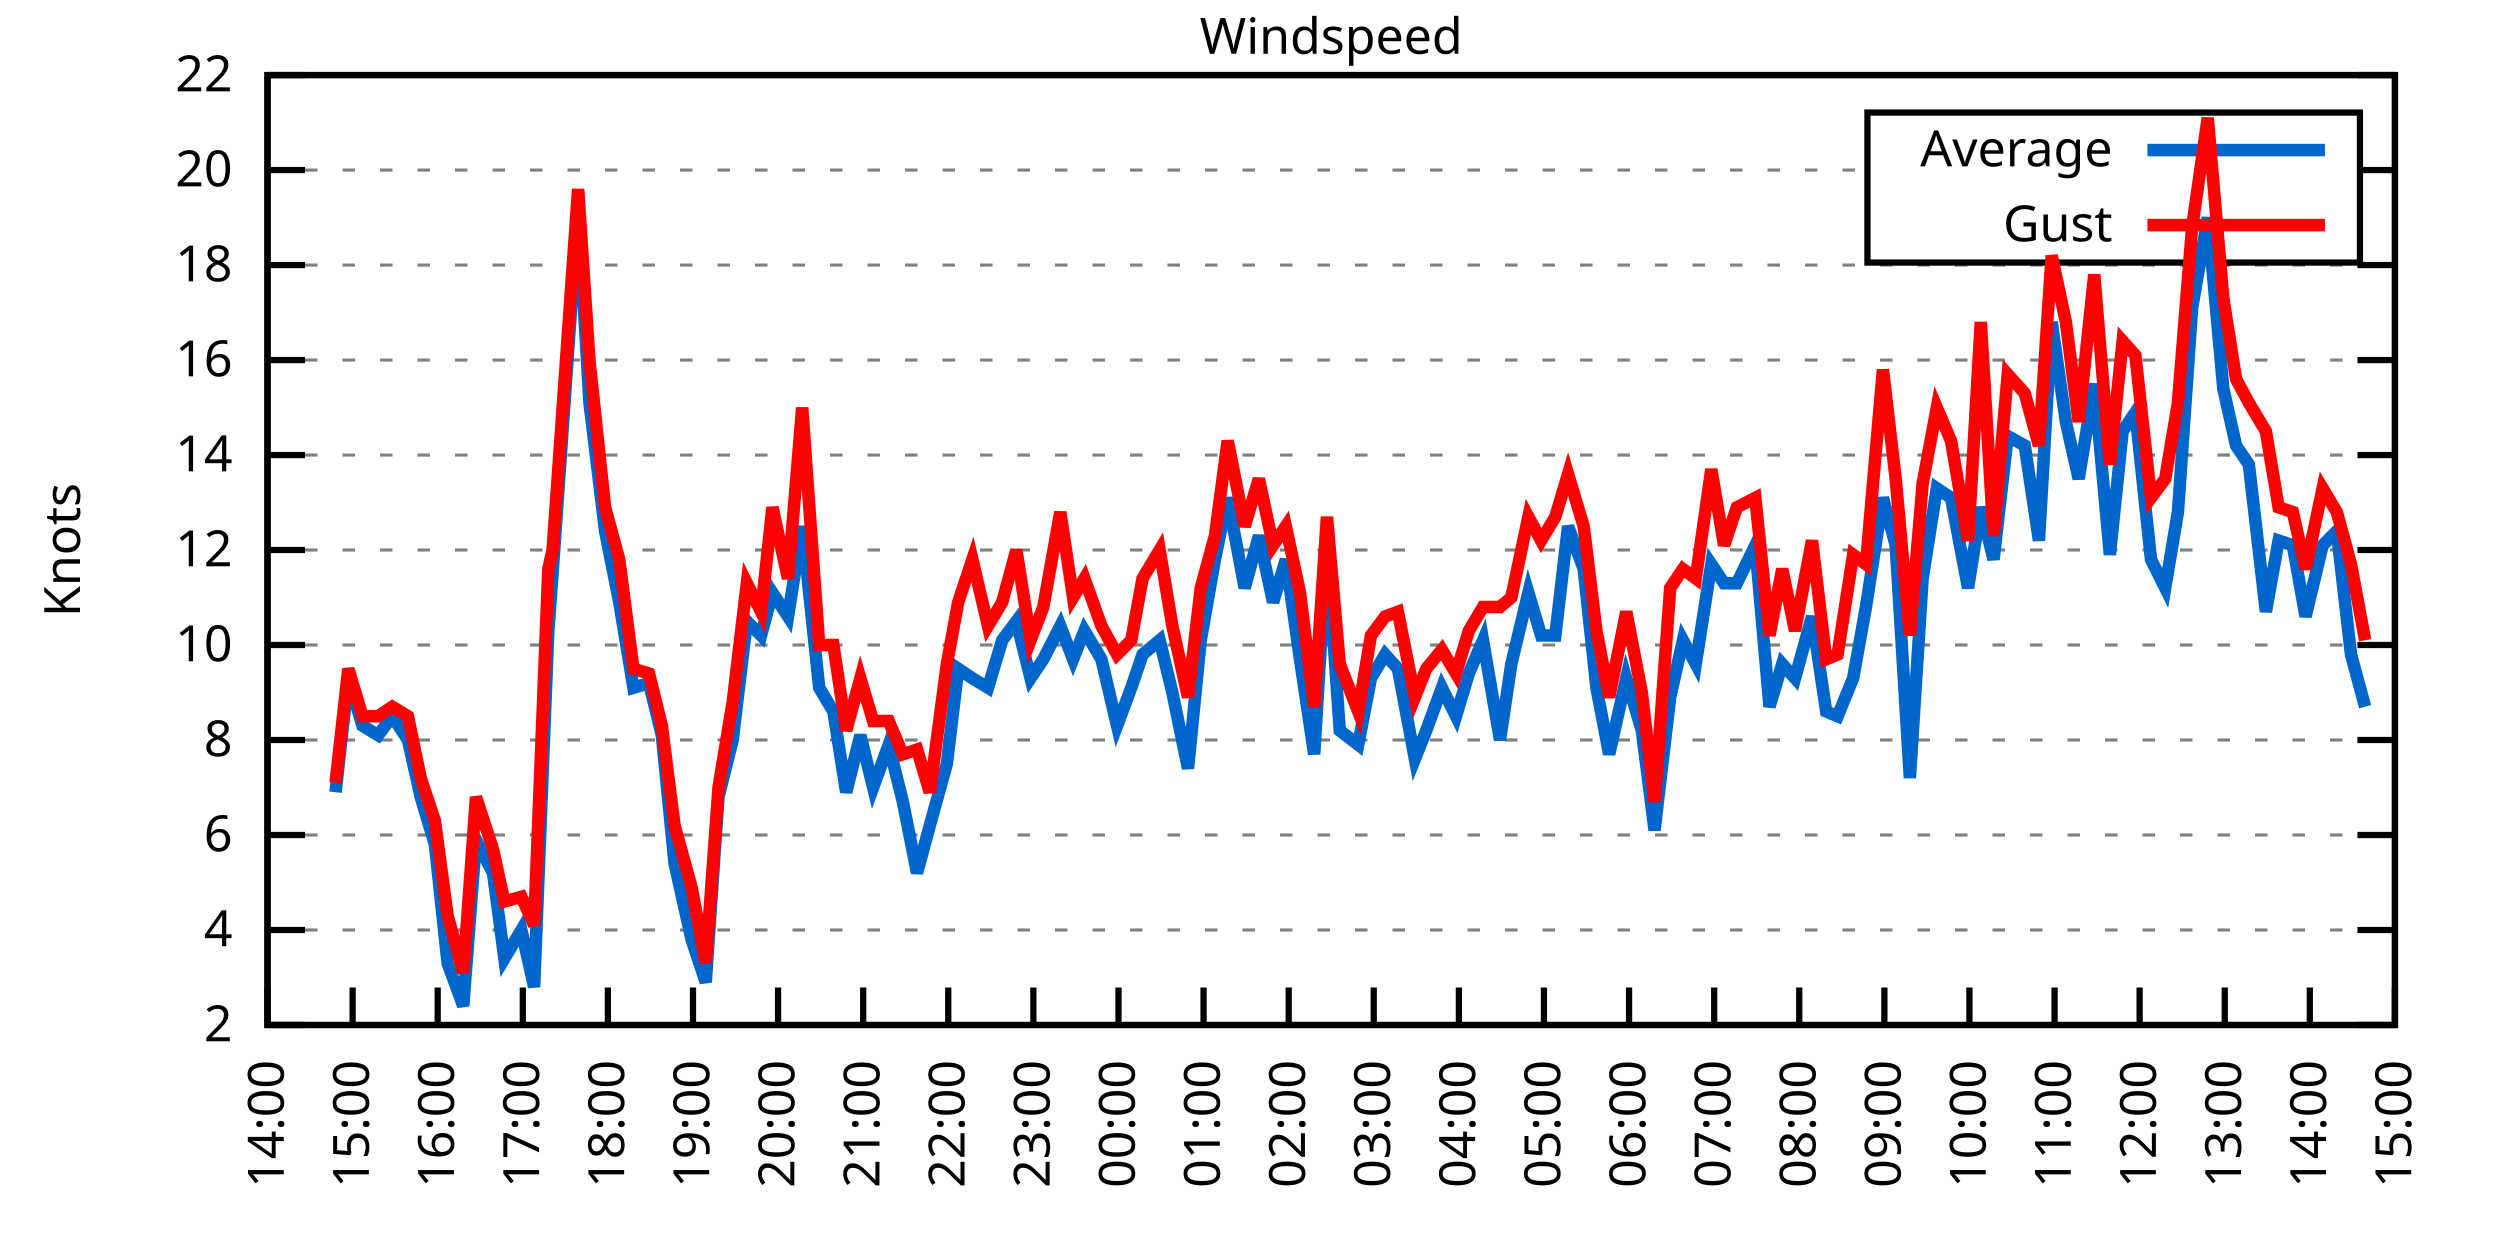
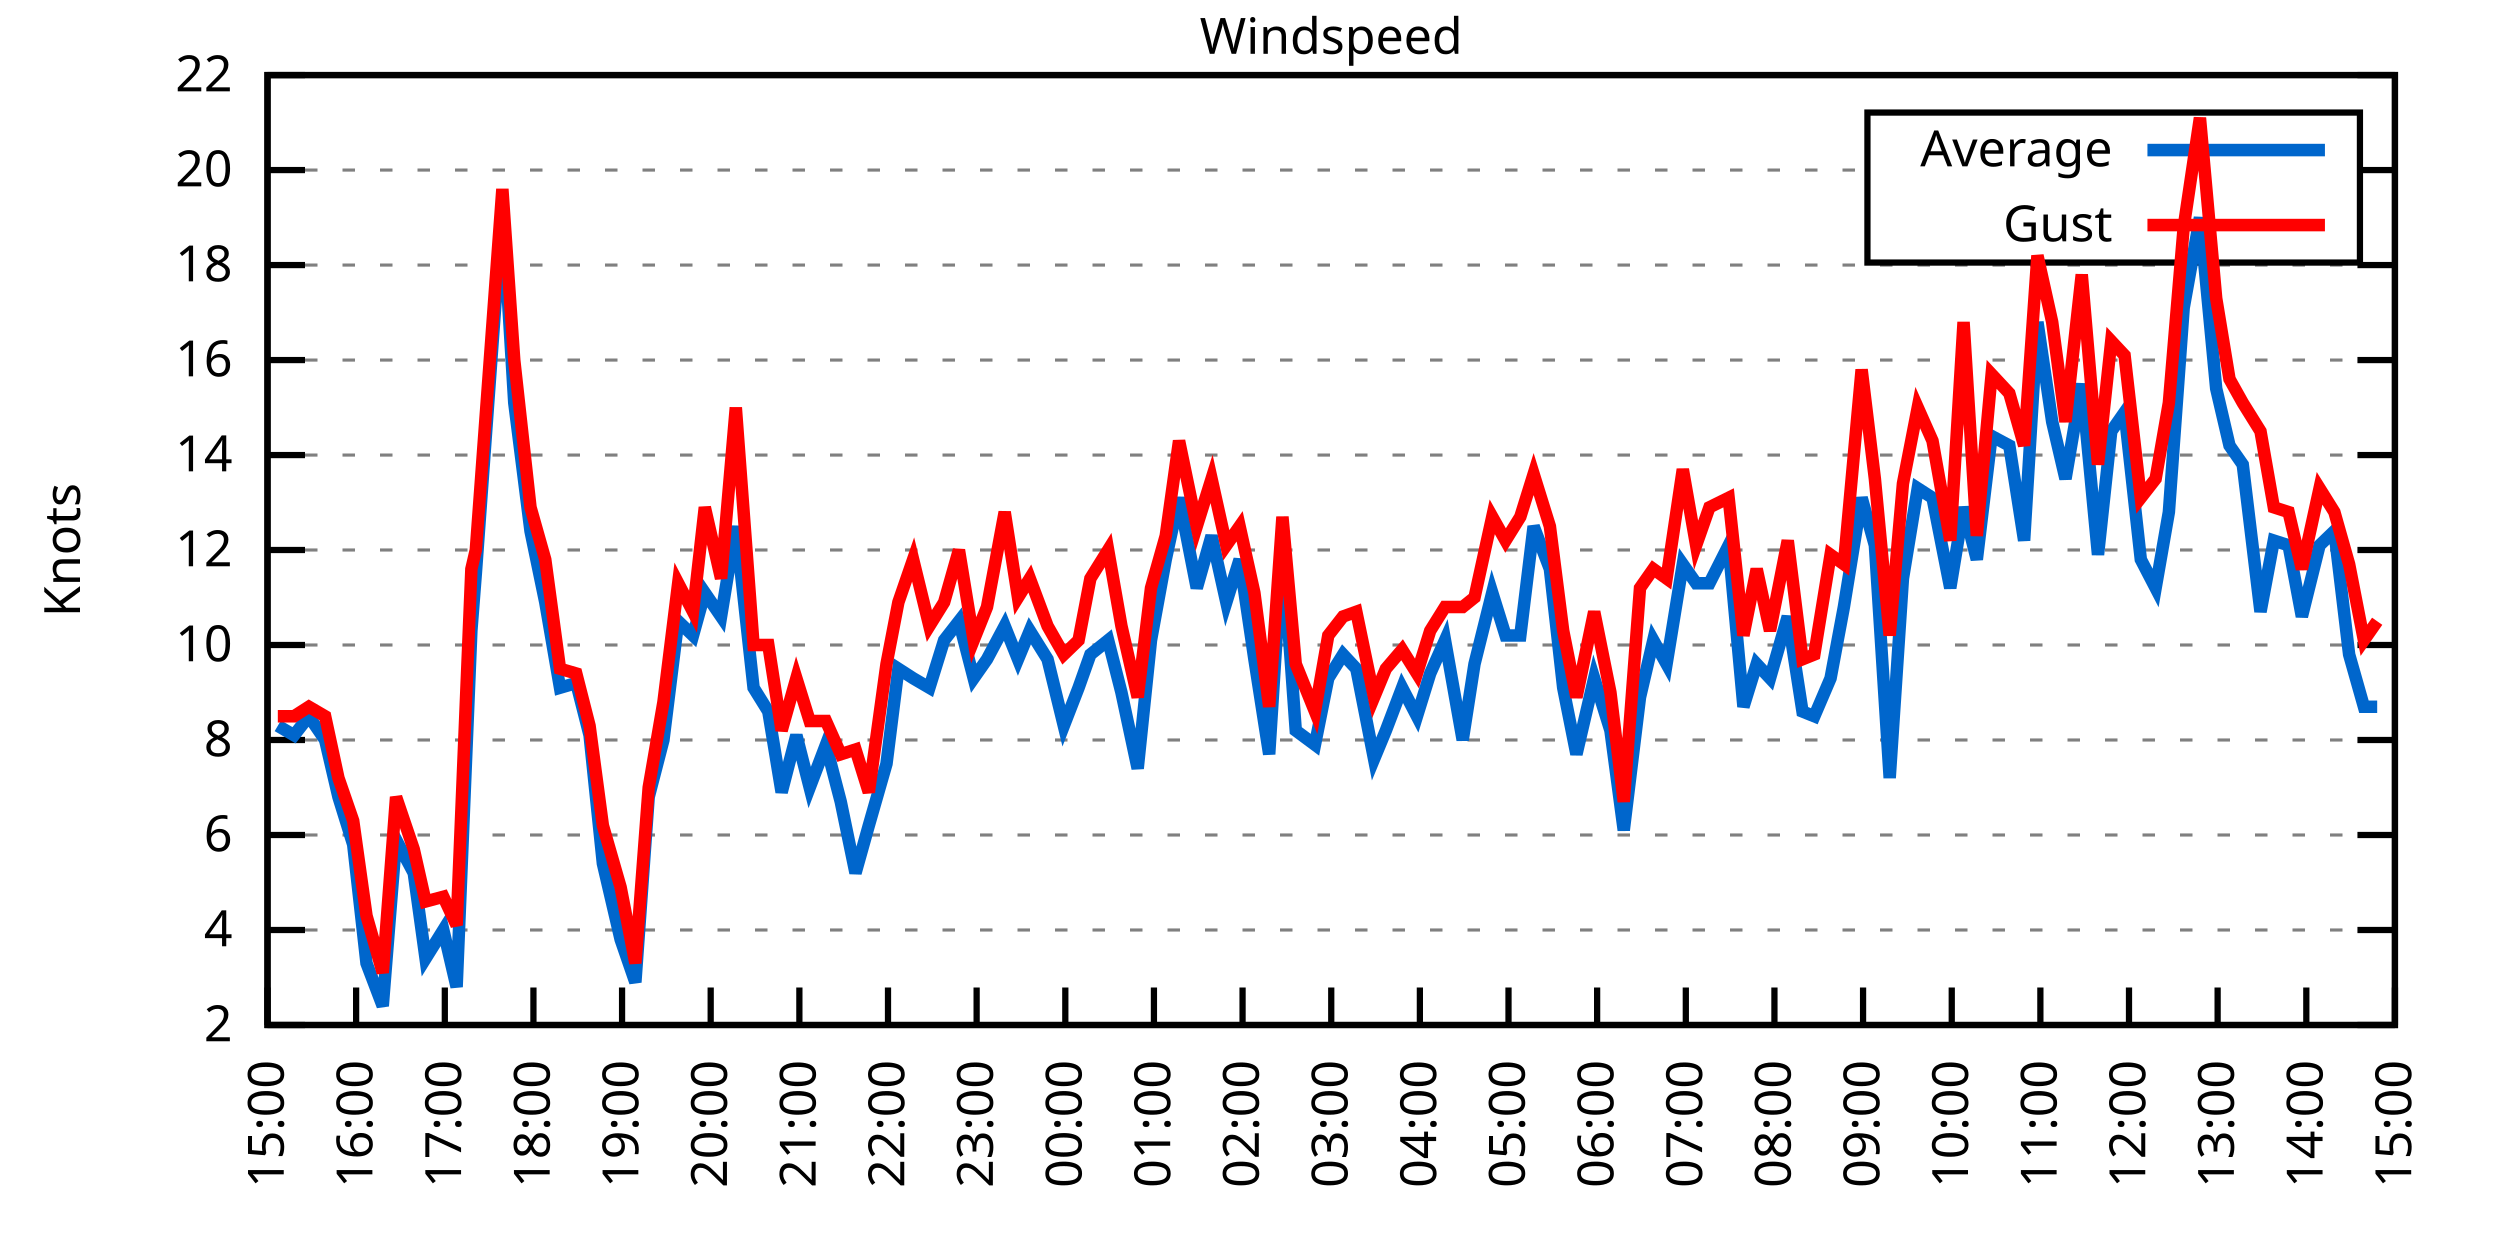
<svg xmlns="http://www.w3.org/2000/svg" xmlns:xlink="http://www.w3.org/1999/xlink" width="400" height="200" viewBox="0 0 400 200">
  <g id="gnuplot_canvas">
    <rect x="0" y="0" width="400" height="200" fill="none" />
    <defs>
      <circle id="gpDot" r="0.5" stroke-width="0.5" stroke="currentColor" />
      <path id="gpPt0" stroke-width="0.333" stroke="currentColor" d="M-1,0 h2 M0,-1 v2" />
      <path id="gpPt1" stroke-width="0.333" stroke="currentColor" d="M-1,-1 L1,1 M1,-1 L-1,1" />
      <path id="gpPt2" stroke-width="0.333" stroke="currentColor" d="M-1,0 L1,0 M0,-1 L0,1 M-1,-1 L1,1 M-1,1 L1,-1" />
      <rect id="gpPt3" stroke-width="0.333" stroke="currentColor" x="-1" y="-1" width="2" height="2" />
      <rect id="gpPt4" stroke-width="0.333" stroke="currentColor" fill="currentColor" x="-1" y="-1" width="2" height="2" />
      <circle id="gpPt5" stroke-width="0.333" stroke="currentColor" cx="0" cy="0" r="1" />
      <use xlink:href="#gpPt5" id="gpPt6" fill="currentColor" stroke="none" />
      <path id="gpPt7" stroke-width="0.333" stroke="currentColor" d="M0,-1.33 L-1.33,0.67 L1.33,0.67 z" />
      <use xlink:href="#gpPt7" id="gpPt8" fill="currentColor" stroke="none" />
      <use xlink:href="#gpPt7" id="gpPt9" stroke="currentColor" transform="rotate(180)" />
      <use xlink:href="#gpPt9" id="gpPt10" fill="currentColor" stroke="none" />
      <use xlink:href="#gpPt3" id="gpPt11" stroke="currentColor" transform="rotate(45)" />
      <use xlink:href="#gpPt11" id="gpPt12" fill="currentColor" stroke="none" />
      <path id="gpPt13" stroke-width="0.333" stroke="currentColor" d="M0,1.330 L1.265,0.411 L0.782,-1.067 L-0.782,-1.076 L-1.265,0.411 z" />
      <use xlink:href="#gpPt13" id="gpPt14" fill="currentColor" stroke="none" />
      <filter id="textbox" filterUnits="objectBoundingBox" x="0" y="0" height="1" width="1">
        <feFlood flood-color="white" flood-opacity="1" result="bgnd" />
        <feComposite in="SourceGraphic" in2="bgnd" operator="atop" />
      </filter>
      <filter id="greybox" filterUnits="objectBoundingBox" x="0" y="0" height="1" width="1">
        <feFlood flood-color="lightgrey" flood-opacity="1" result="grey" />
        <feComposite in="SourceGraphic" in2="grey" operator="atop" />
      </filter>
    </defs>
    <g fill="none" color="white" stroke="currentColor" stroke-width="1.00" stroke-linecap="butt" stroke-linejoin="miter">
</g>
    <g fill="none" color="black" stroke="currentColor" stroke-width="1.00" stroke-linecap="butt" stroke-linejoin="miter">
      <g stroke="none" shape-rendering="crispEdges">
        <polygon fill="rgb(255, 255, 255)" points="42.80,164.00 383.18,164.00 383.18,12.02 42.80,12.02 " />
      </g>
    </g>
    <g fill="none" color="black" stroke="currentColor" stroke-width="1.00" stroke-linecap="butt" stroke-linejoin="miter">
</g>
    <g fill="none" color="black" stroke="black" stroke-width="0.50" stroke-linecap="butt" stroke-linejoin="miter">
</g>
    <g fill="none" color="gray" stroke="currentColor" stroke-width="0.50" stroke-linecap="butt" stroke-linejoin="miter">
      <path stroke="gray" stroke-dasharray="2,4" class="gridline" d="M42.80,164.00 L383.19,164.00  " />
    </g>
    <g fill="none" color="gray" stroke="gray" stroke-width="1.00" stroke-linecap="butt" stroke-linejoin="miter">
</g>
    <g fill="none" color="black" stroke="currentColor" stroke-width="1.00" stroke-linecap="butt" stroke-linejoin="miter">
      <path stroke="black" d="M42.80,164.00 L48.80,164.00 M383.19,164.00 L377.19,164.00  " />
      <g transform="translate(37.20,166.60)" stroke="none" fill="black" font-family="Sans" font-size="8.00" text-anchor="end">
        <text>
          <tspan font-family="Sans"> 2</tspan>
        </text>
      </g>
    </g>
    <g fill="none" color="black" stroke="currentColor" stroke-width="1.00" stroke-linecap="butt" stroke-linejoin="miter">
</g>
    <g fill="none" color="black" stroke="black" stroke-width="0.50" stroke-linecap="butt" stroke-linejoin="miter">
</g>
    <g fill="none" color="gray" stroke="currentColor" stroke-width="0.50" stroke-linecap="butt" stroke-linejoin="miter">
      <path stroke="gray" stroke-dasharray="2,4" class="gridline" d="M42.80,148.80 L383.19,148.80  " />
    </g>
    <g fill="none" color="gray" stroke="gray" stroke-width="1.00" stroke-linecap="butt" stroke-linejoin="miter">
</g>
    <g fill="none" color="black" stroke="currentColor" stroke-width="1.00" stroke-linecap="butt" stroke-linejoin="miter">
      <path stroke="black" d="M42.80,148.80 L48.80,148.80 M383.19,148.80 L377.19,148.80  " />
      <g transform="translate(37.20,151.40)" stroke="none" fill="black" font-family="Sans" font-size="8.00" text-anchor="end">
        <text>
          <tspan font-family="Sans"> 4</tspan>
        </text>
      </g>
    </g>
    <g fill="none" color="black" stroke="currentColor" stroke-width="1.00" stroke-linecap="butt" stroke-linejoin="miter">
</g>
    <g fill="none" color="black" stroke="black" stroke-width="0.50" stroke-linecap="butt" stroke-linejoin="miter">
</g>
    <g fill="none" color="gray" stroke="currentColor" stroke-width="0.50" stroke-linecap="butt" stroke-linejoin="miter">
      <path stroke="gray" stroke-dasharray="2,4" class="gridline" d="M42.80,133.60 L383.19,133.60  " />
    </g>
    <g fill="none" color="gray" stroke="gray" stroke-width="1.00" stroke-linecap="butt" stroke-linejoin="miter">
</g>
    <g fill="none" color="black" stroke="currentColor" stroke-width="1.00" stroke-linecap="butt" stroke-linejoin="miter">
      <path stroke="black" d="M42.80,133.60 L48.80,133.60 M383.19,133.60 L377.19,133.60  " />
      <g transform="translate(37.20,136.20)" stroke="none" fill="black" font-family="Sans" font-size="8.00" text-anchor="end">
        <text>
          <tspan font-family="Sans"> 6</tspan>
        </text>
      </g>
    </g>
    <g fill="none" color="black" stroke="currentColor" stroke-width="1.00" stroke-linecap="butt" stroke-linejoin="miter">
</g>
    <g fill="none" color="black" stroke="black" stroke-width="0.50" stroke-linecap="butt" stroke-linejoin="miter">
</g>
    <g fill="none" color="gray" stroke="currentColor" stroke-width="0.50" stroke-linecap="butt" stroke-linejoin="miter">
      <path stroke="gray" stroke-dasharray="2,4" class="gridline" d="M42.80,118.40 L383.19,118.40  " />
    </g>
    <g fill="none" color="gray" stroke="gray" stroke-width="1.00" stroke-linecap="butt" stroke-linejoin="miter">
</g>
    <g fill="none" color="black" stroke="currentColor" stroke-width="1.00" stroke-linecap="butt" stroke-linejoin="miter">
      <path stroke="black" d="M42.80,118.40 L48.80,118.40 M383.19,118.40 L377.19,118.40  " />
      <g transform="translate(37.20,121.00)" stroke="none" fill="black" font-family="Sans" font-size="8.00" text-anchor="end">
        <text>
          <tspan font-family="Sans"> 8</tspan>
        </text>
      </g>
    </g>
    <g fill="none" color="black" stroke="currentColor" stroke-width="1.00" stroke-linecap="butt" stroke-linejoin="miter">
</g>
    <g fill="none" color="black" stroke="black" stroke-width="0.50" stroke-linecap="butt" stroke-linejoin="miter">
</g>
    <g fill="none" color="gray" stroke="currentColor" stroke-width="0.50" stroke-linecap="butt" stroke-linejoin="miter">
      <path stroke="gray" stroke-dasharray="2,4" class="gridline" d="M42.80,103.20 L383.19,103.20  " />
    </g>
    <g fill="none" color="gray" stroke="gray" stroke-width="1.00" stroke-linecap="butt" stroke-linejoin="miter">
</g>
    <g fill="none" color="black" stroke="currentColor" stroke-width="1.00" stroke-linecap="butt" stroke-linejoin="miter">
      <path stroke="black" d="M42.80,103.20 L48.80,103.20 M383.19,103.20 L377.19,103.20  " />
      <g transform="translate(37.20,105.80)" stroke="none" fill="black" font-family="Sans" font-size="8.00" text-anchor="end">
        <text>
          <tspan font-family="Sans"> 10</tspan>
        </text>
      </g>
    </g>
    <g fill="none" color="black" stroke="currentColor" stroke-width="1.00" stroke-linecap="butt" stroke-linejoin="miter">
</g>
    <g fill="none" color="black" stroke="black" stroke-width="0.50" stroke-linecap="butt" stroke-linejoin="miter">
</g>
    <g fill="none" color="gray" stroke="currentColor" stroke-width="0.50" stroke-linecap="butt" stroke-linejoin="miter">
      <path stroke="gray" stroke-dasharray="2,4" class="gridline" d="M42.80,88.00 L383.19,88.00  " />
    </g>
    <g fill="none" color="gray" stroke="gray" stroke-width="1.00" stroke-linecap="butt" stroke-linejoin="miter">
</g>
    <g fill="none" color="black" stroke="currentColor" stroke-width="1.00" stroke-linecap="butt" stroke-linejoin="miter">
      <path stroke="black" d="M42.80,88.00 L48.80,88.00 M383.19,88.00 L377.19,88.00  " />
      <g transform="translate(37.20,90.60)" stroke="none" fill="black" font-family="Sans" font-size="8.00" text-anchor="end">
        <text>
          <tspan font-family="Sans"> 12</tspan>
        </text>
      </g>
    </g>
    <g fill="none" color="black" stroke="currentColor" stroke-width="1.00" stroke-linecap="butt" stroke-linejoin="miter">
</g>
    <g fill="none" color="black" stroke="black" stroke-width="0.50" stroke-linecap="butt" stroke-linejoin="miter">
</g>
    <g fill="none" color="gray" stroke="currentColor" stroke-width="0.50" stroke-linecap="butt" stroke-linejoin="miter">
      <path stroke="gray" stroke-dasharray="2,4" class="gridline" d="M42.80,72.81 L383.19,72.81  " />
    </g>
    <g fill="none" color="gray" stroke="gray" stroke-width="1.00" stroke-linecap="butt" stroke-linejoin="miter">
</g>
    <g fill="none" color="black" stroke="currentColor" stroke-width="1.00" stroke-linecap="butt" stroke-linejoin="miter">
      <path stroke="black" d="M42.80,72.81 L48.80,72.81 M383.19,72.81 L377.19,72.81  " />
      <g transform="translate(37.20,75.41)" stroke="none" fill="black" font-family="Sans" font-size="8.00" text-anchor="end">
        <text>
          <tspan font-family="Sans"> 14</tspan>
        </text>
      </g>
    </g>
    <g fill="none" color="black" stroke="currentColor" stroke-width="1.00" stroke-linecap="butt" stroke-linejoin="miter">
</g>
    <g fill="none" color="black" stroke="black" stroke-width="0.50" stroke-linecap="butt" stroke-linejoin="miter">
</g>
    <g fill="none" color="gray" stroke="currentColor" stroke-width="0.50" stroke-linecap="butt" stroke-linejoin="miter">
      <path stroke="gray" stroke-dasharray="2,4" class="gridline" d="M42.80,57.61 L383.19,57.61  " />
    </g>
    <g fill="none" color="gray" stroke="gray" stroke-width="1.00" stroke-linecap="butt" stroke-linejoin="miter">
</g>
    <g fill="none" color="black" stroke="currentColor" stroke-width="1.00" stroke-linecap="butt" stroke-linejoin="miter">
      <path stroke="black" d="M42.80,57.61 L48.80,57.61 M383.19,57.61 L377.19,57.61  " />
      <g transform="translate(37.20,60.21)" stroke="none" fill="black" font-family="Sans" font-size="8.00" text-anchor="end">
        <text>
          <tspan font-family="Sans"> 16</tspan>
        </text>
      </g>
    </g>
    <g fill="none" color="black" stroke="currentColor" stroke-width="1.00" stroke-linecap="butt" stroke-linejoin="miter">
</g>
    <g fill="none" color="black" stroke="black" stroke-width="0.50" stroke-linecap="butt" stroke-linejoin="miter">
</g>
    <g fill="none" color="gray" stroke="currentColor" stroke-width="0.50" stroke-linecap="butt" stroke-linejoin="miter">
      <path stroke="gray" stroke-dasharray="2,4" class="gridline" d="M42.80,42.41 L383.19,42.41  " />
    </g>
    <g fill="none" color="gray" stroke="gray" stroke-width="1.00" stroke-linecap="butt" stroke-linejoin="miter">
</g>
    <g fill="none" color="black" stroke="currentColor" stroke-width="1.00" stroke-linecap="butt" stroke-linejoin="miter">
      <path stroke="black" d="M42.80,42.41 L48.80,42.41 M383.19,42.41 L377.19,42.41  " />
      <g transform="translate(37.20,45.01)" stroke="none" fill="black" font-family="Sans" font-size="8.00" text-anchor="end">
        <text>
          <tspan font-family="Sans"> 18</tspan>
        </text>
      </g>
    </g>
    <g fill="none" color="black" stroke="currentColor" stroke-width="1.00" stroke-linecap="butt" stroke-linejoin="miter">
</g>
    <g fill="none" color="black" stroke="black" stroke-width="0.50" stroke-linecap="butt" stroke-linejoin="miter">
</g>
    <g fill="none" color="gray" stroke="currentColor" stroke-width="0.50" stroke-linecap="butt" stroke-linejoin="miter">
      <path stroke="gray" stroke-dasharray="2,4" class="gridline" d="M42.80,27.21 L298.79,27.21 M377.59,27.21 L383.19,27.21  " />
    </g>
    <g fill="none" color="gray" stroke="gray" stroke-width="1.00" stroke-linecap="butt" stroke-linejoin="miter">
</g>
    <g fill="none" color="black" stroke="currentColor" stroke-width="1.00" stroke-linecap="butt" stroke-linejoin="miter">
      <path stroke="black" d="M42.80,27.21 L48.80,27.21 M383.19,27.21 L377.19,27.21  " />
      <g transform="translate(37.20,29.81)" stroke="none" fill="black" font-family="Sans" font-size="8.00" text-anchor="end">
        <text>
          <tspan font-family="Sans"> 20</tspan>
        </text>
      </g>
    </g>
    <g fill="none" color="black" stroke="currentColor" stroke-width="1.00" stroke-linecap="butt" stroke-linejoin="miter">
</g>
    <g fill="none" color="black" stroke="black" stroke-width="0.50" stroke-linecap="butt" stroke-linejoin="miter">
</g>
    <g fill="none" color="gray" stroke="currentColor" stroke-width="0.50" stroke-linecap="butt" stroke-linejoin="miter">
      <path stroke="gray" stroke-dasharray="2,4" class="gridline" d="M42.80,12.01 L383.19,12.01  " />
    </g>
    <g fill="none" color="gray" stroke="gray" stroke-width="1.00" stroke-linecap="butt" stroke-linejoin="miter">
</g>
    <g fill="none" color="black" stroke="currentColor" stroke-width="1.00" stroke-linecap="butt" stroke-linejoin="miter">
      <path stroke="black" d="M42.80,12.01 L48.80,12.01 M383.19,12.01 L377.19,12.01  " />
      <g transform="translate(37.20,14.61)" stroke="none" fill="black" font-family="Sans" font-size="8.00" text-anchor="end">
        <text>
          <tspan font-family="Sans"> 22</tspan>
        </text>
      </g>
    </g>
    <g fill="none" color="black" stroke="currentColor" stroke-width="1.00" stroke-linecap="butt" stroke-linejoin="miter">
      <path stroke="black" d="M42.80,164.00 L42.80,158.00  " />
      <g transform="translate(45.40,169.60) rotate(270.00)" stroke="none" fill="black" font-family="Sans" font-size="8.00" text-anchor="end">
        <text>
-           <tspan font-family="Sans">14:00</tspan>
-         </text>
-       </g>
-     </g>
-     <g fill="none" color="black" stroke="currentColor" stroke-width="1.00" stroke-linecap="butt" stroke-linejoin="miter">
-       <path stroke="black" d="M56.42,164.00 L56.42,158.00  " />
-       <g transform="translate(59.02,169.60) rotate(270.00)" stroke="none" fill="black" font-family="Sans" font-size="8.00" text-anchor="end">
-         <text>
          <tspan font-family="Sans">15:00</tspan>
        </text>
      </g>
    </g>
    <g fill="none" color="black" stroke="currentColor" stroke-width="1.00" stroke-linecap="butt" stroke-linejoin="miter">
-       <path stroke="black" d="M70.03,164.00 L70.03,158.00  " />
-       <g transform="translate(72.63,169.60) rotate(270.00)" stroke="none" fill="black" font-family="Sans" font-size="8.00" text-anchor="end">
+       <path stroke="black" d="M56.98,164.00 L56.98,158.00  " />
+       <g transform="translate(59.58,169.60) rotate(270.00)" stroke="none" fill="black" font-family="Sans" font-size="8.00" text-anchor="end">
        <text>
          <tspan font-family="Sans">16:00</tspan>
        </text>
      </g>
    </g>
    <g fill="none" color="black" stroke="currentColor" stroke-width="1.00" stroke-linecap="butt" stroke-linejoin="miter">
-       <path stroke="black" d="M83.65,164.00 L83.65,158.00  " />
-       <g transform="translate(86.25,169.60) rotate(270.00)" stroke="none" fill="black" font-family="Sans" font-size="8.00" text-anchor="end">
+       <path stroke="black" d="M71.17,164.00 L71.17,158.00  " />
+       <g transform="translate(73.77,169.60) rotate(270.00)" stroke="none" fill="black" font-family="Sans" font-size="8.00" text-anchor="end">
        <text>
          <tspan font-family="Sans">17:00</tspan>
        </text>
      </g>
    </g>
    <g fill="none" color="black" stroke="currentColor" stroke-width="1.00" stroke-linecap="butt" stroke-linejoin="miter">
-       <path stroke="black" d="M97.26,164.00 L97.26,158.00  " />
-       <g transform="translate(99.86,169.60) rotate(270.00)" stroke="none" fill="black" font-family="Sans" font-size="8.00" text-anchor="end">
+       <path stroke="black" d="M85.35,164.00 L85.35,158.00  " />
+       <g transform="translate(87.95,169.60) rotate(270.00)" stroke="none" fill="black" font-family="Sans" font-size="8.00" text-anchor="end">
        <text>
          <tspan font-family="Sans">18:00</tspan>
        </text>
      </g>
    </g>
    <g fill="none" color="black" stroke="currentColor" stroke-width="1.00" stroke-linecap="butt" stroke-linejoin="miter">
-       <path stroke="black" d="M110.88,164.00 L110.88,158.00  " />
-       <g transform="translate(113.48,169.60) rotate(270.00)" stroke="none" fill="black" font-family="Sans" font-size="8.00" text-anchor="end">
+       <path stroke="black" d="M99.53,164.00 L99.53,158.00  " />
+       <g transform="translate(102.13,169.60) rotate(270.00)" stroke="none" fill="black" font-family="Sans" font-size="8.00" text-anchor="end">
        <text>
          <tspan font-family="Sans">19:00</tspan>
        </text>
      </g>
    </g>
    <g fill="none" color="black" stroke="currentColor" stroke-width="1.00" stroke-linecap="butt" stroke-linejoin="miter">
-       <path stroke="black" d="M124.49,164.00 L124.49,158.00  " />
-       <g transform="translate(127.09,169.60) rotate(270.00)" stroke="none" fill="black" font-family="Sans" font-size="8.00" text-anchor="end">
+       <path stroke="black" d="M113.71,164.00 L113.71,158.00  " />
+       <g transform="translate(116.31,169.60) rotate(270.00)" stroke="none" fill="black" font-family="Sans" font-size="8.00" text-anchor="end">
        <text>
          <tspan font-family="Sans">20:00</tspan>
        </text>
      </g>
    </g>
    <g fill="none" color="black" stroke="currentColor" stroke-width="1.00" stroke-linecap="butt" stroke-linejoin="miter">
-       <path stroke="black" d="M138.11,164.00 L138.11,158.00  " />
-       <g transform="translate(140.71,169.60) rotate(270.00)" stroke="none" fill="black" font-family="Sans" font-size="8.00" text-anchor="end">
+       <path stroke="black" d="M127.90,164.00 L127.90,158.00  " />
+       <g transform="translate(130.50,169.60) rotate(270.00)" stroke="none" fill="black" font-family="Sans" font-size="8.00" text-anchor="end">
        <text>
          <tspan font-family="Sans">21:00</tspan>
        </text>
      </g>
    </g>
    <g fill="none" color="black" stroke="currentColor" stroke-width="1.00" stroke-linecap="butt" stroke-linejoin="miter">
-       <path stroke="black" d="M151.72,164.00 L151.72,158.00  " />
-       <g transform="translate(154.32,169.60) rotate(270.00)" stroke="none" fill="black" font-family="Sans" font-size="8.00" text-anchor="end">
+       <path stroke="black" d="M142.08,164.00 L142.08,158.00  " />
+       <g transform="translate(144.68,169.60) rotate(270.00)" stroke="none" fill="black" font-family="Sans" font-size="8.00" text-anchor="end">
        <text>
          <tspan font-family="Sans">22:00</tspan>
        </text>
      </g>
    </g>
    <g fill="none" color="black" stroke="currentColor" stroke-width="1.00" stroke-linecap="butt" stroke-linejoin="miter">
-       <path stroke="black" d="M165.34,164.00 L165.34,158.00  " />
-       <g transform="translate(167.94,169.60) rotate(270.00)" stroke="none" fill="black" font-family="Sans" font-size="8.00" text-anchor="end">
+       <path stroke="black" d="M156.26,164.00 L156.26,158.00  " />
+       <g transform="translate(158.86,169.60) rotate(270.00)" stroke="none" fill="black" font-family="Sans" font-size="8.00" text-anchor="end">
        <text>
          <tspan font-family="Sans">23:00</tspan>
        </text>
      </g>
    </g>
    <g fill="none" color="black" stroke="currentColor" stroke-width="1.00" stroke-linecap="butt" stroke-linejoin="miter">
-       <path stroke="black" d="M178.96,164.00 L178.96,158.00  " />
-       <g transform="translate(181.56,169.60) rotate(270.00)" stroke="none" fill="black" font-family="Sans" font-size="8.00" text-anchor="end">
+       <path stroke="black" d="M170.45,164.00 L170.45,158.00  " />
+       <g transform="translate(173.05,169.60) rotate(270.00)" stroke="none" fill="black" font-family="Sans" font-size="8.00" text-anchor="end">
        <text>
          <tspan font-family="Sans">00:00</tspan>
        </text>
      </g>
    </g>
    <g fill="none" color="black" stroke="currentColor" stroke-width="1.00" stroke-linecap="butt" stroke-linejoin="miter">
-       <path stroke="black" d="M192.57,164.00 L192.57,158.00  " />
-       <g transform="translate(195.17,169.60) rotate(270.00)" stroke="none" fill="black" font-family="Sans" font-size="8.00" text-anchor="end">
+       <path stroke="black" d="M184.63,164.00 L184.63,158.00  " />
+       <g transform="translate(187.23,169.60) rotate(270.00)" stroke="none" fill="black" font-family="Sans" font-size="8.00" text-anchor="end">
        <text>
          <tspan font-family="Sans">01:00</tspan>
        </text>
      </g>
    </g>
    <g fill="none" color="black" stroke="currentColor" stroke-width="1.00" stroke-linecap="butt" stroke-linejoin="miter">
-       <path stroke="black" d="M206.19,164.00 L206.19,158.00  " />
-       <g transform="translate(208.79,169.60) rotate(270.00)" stroke="none" fill="black" font-family="Sans" font-size="8.00" text-anchor="end">
+       <path stroke="black" d="M198.81,164.00 L198.81,158.00  " />
+       <g transform="translate(201.41,169.60) rotate(270.00)" stroke="none" fill="black" font-family="Sans" font-size="8.00" text-anchor="end">
        <text>
          <tspan font-family="Sans">02:00</tspan>
        </text>
      </g>
    </g>
    <g fill="none" color="black" stroke="currentColor" stroke-width="1.00" stroke-linecap="butt" stroke-linejoin="miter">
-       <path stroke="black" d="M219.80,164.00 L219.80,158.00  " />
-       <g transform="translate(222.40,169.60) rotate(270.00)" stroke="none" fill="black" font-family="Sans" font-size="8.00" text-anchor="end">
+       <path stroke="black" d="M213.00,164.00 L213.00,158.00  " />
+       <g transform="translate(215.60,169.60) rotate(270.00)" stroke="none" fill="black" font-family="Sans" font-size="8.00" text-anchor="end">
        <text>
          <tspan font-family="Sans">03:00</tspan>
        </text>
      </g>
    </g>
    <g fill="none" color="black" stroke="currentColor" stroke-width="1.00" stroke-linecap="butt" stroke-linejoin="miter">
-       <path stroke="black" d="M233.42,164.00 L233.42,158.00  " />
-       <g transform="translate(236.02,169.60) rotate(270.00)" stroke="none" fill="black" font-family="Sans" font-size="8.00" text-anchor="end">
+       <path stroke="black" d="M227.18,164.00 L227.18,158.00  " />
+       <g transform="translate(229.78,169.60) rotate(270.00)" stroke="none" fill="black" font-family="Sans" font-size="8.00" text-anchor="end">
        <text>
          <tspan font-family="Sans">04:00</tspan>
        </text>
      </g>
    </g>
    <g fill="none" color="black" stroke="currentColor" stroke-width="1.00" stroke-linecap="butt" stroke-linejoin="miter">
-       <path stroke="black" d="M247.03,164.00 L247.03,158.00  " />
-       <g transform="translate(249.63,169.60) rotate(270.00)" stroke="none" fill="black" font-family="Sans" font-size="8.00" text-anchor="end">
+       <path stroke="black" d="M241.36,164.00 L241.36,158.00  " />
+       <g transform="translate(243.96,169.60) rotate(270.00)" stroke="none" fill="black" font-family="Sans" font-size="8.00" text-anchor="end">
        <text>
          <tspan font-family="Sans">05:00</tspan>
        </text>
      </g>
    </g>
    <g fill="none" color="black" stroke="currentColor" stroke-width="1.00" stroke-linecap="butt" stroke-linejoin="miter">
-       <path stroke="black" d="M260.65,164.00 L260.65,158.00  " />
-       <g transform="translate(263.25,169.60) rotate(270.00)" stroke="none" fill="black" font-family="Sans" font-size="8.00" text-anchor="end">
+       <path stroke="black" d="M255.54,164.00 L255.54,158.00  " />
+       <g transform="translate(258.14,169.60) rotate(270.00)" stroke="none" fill="black" font-family="Sans" font-size="8.00" text-anchor="end">
        <text>
          <tspan font-family="Sans">06:00</tspan>
        </text>
      </g>
    </g>
    <g fill="none" color="black" stroke="currentColor" stroke-width="1.00" stroke-linecap="butt" stroke-linejoin="miter">
-       <path stroke="black" d="M274.27,164.00 L274.27,158.00  " />
-       <g transform="translate(276.87,169.60) rotate(270.00)" stroke="none" fill="black" font-family="Sans" font-size="8.00" text-anchor="end">
+       <path stroke="black" d="M269.73,164.00 L269.73,158.00  " />
+       <g transform="translate(272.33,169.60) rotate(270.00)" stroke="none" fill="black" font-family="Sans" font-size="8.00" text-anchor="end">
        <text>
          <tspan font-family="Sans">07:00</tspan>
        </text>
      </g>
    </g>
    <g fill="none" color="black" stroke="currentColor" stroke-width="1.00" stroke-linecap="butt" stroke-linejoin="miter">
-       <path stroke="black" d="M287.88,164.00 L287.88,158.00  " />
-       <g transform="translate(290.48,169.60) rotate(270.00)" stroke="none" fill="black" font-family="Sans" font-size="8.00" text-anchor="end">
+       <path stroke="black" d="M283.91,164.00 L283.91,158.00  " />
+       <g transform="translate(286.51,169.60) rotate(270.00)" stroke="none" fill="black" font-family="Sans" font-size="8.00" text-anchor="end">
        <text>
          <tspan font-family="Sans">08:00</tspan>
        </text>
      </g>
    </g>
    <g fill="none" color="black" stroke="currentColor" stroke-width="1.00" stroke-linecap="butt" stroke-linejoin="miter">
-       <path stroke="black" d="M301.50,164.00 L301.50,158.00  " />
-       <g transform="translate(304.10,169.60) rotate(270.00)" stroke="none" fill="black" font-family="Sans" font-size="8.00" text-anchor="end">
+       <path stroke="black" d="M298.09,164.00 L298.09,158.00  " />
+       <g transform="translate(300.69,169.60) rotate(270.00)" stroke="none" fill="black" font-family="Sans" font-size="8.00" text-anchor="end">
        <text>
          <tspan font-family="Sans">09:00</tspan>
        </text>
      </g>
    </g>
    <g fill="none" color="black" stroke="currentColor" stroke-width="1.00" stroke-linecap="butt" stroke-linejoin="miter">
-       <path stroke="black" d="M315.11,164.00 L315.11,158.00  " />
-       <g transform="translate(317.71,169.60) rotate(270.00)" stroke="none" fill="black" font-family="Sans" font-size="8.00" text-anchor="end">
+       <path stroke="black" d="M312.28,164.00 L312.28,158.00  " />
+       <g transform="translate(314.88,169.60) rotate(270.00)" stroke="none" fill="black" font-family="Sans" font-size="8.00" text-anchor="end">
        <text>
          <tspan font-family="Sans">10:00</tspan>
        </text>
      </g>
    </g>
    <g fill="none" color="black" stroke="currentColor" stroke-width="1.00" stroke-linecap="butt" stroke-linejoin="miter">
-       <path stroke="black" d="M328.73,164.00 L328.73,158.00  " />
-       <g transform="translate(331.33,169.60) rotate(270.00)" stroke="none" fill="black" font-family="Sans" font-size="8.00" text-anchor="end">
+       <path stroke="black" d="M326.46,164.00 L326.46,158.00  " />
+       <g transform="translate(329.06,169.60) rotate(270.00)" stroke="none" fill="black" font-family="Sans" font-size="8.00" text-anchor="end">
        <text>
          <tspan font-family="Sans">11:00</tspan>
        </text>
      </g>
    </g>
    <g fill="none" color="black" stroke="currentColor" stroke-width="1.00" stroke-linecap="butt" stroke-linejoin="miter">
-       <path stroke="black" d="M342.34,164.00 L342.34,158.00  " />
-       <g transform="translate(344.94,169.60) rotate(270.00)" stroke="none" fill="black" font-family="Sans" font-size="8.00" text-anchor="end">
+       <path stroke="black" d="M340.64,164.00 L340.64,158.00  " />
+       <g transform="translate(343.24,169.60) rotate(270.00)" stroke="none" fill="black" font-family="Sans" font-size="8.00" text-anchor="end">
        <text>
          <tspan font-family="Sans">12:00</tspan>
        </text>
      </g>
    </g>
    <g fill="none" color="black" stroke="currentColor" stroke-width="1.00" stroke-linecap="butt" stroke-linejoin="miter">
-       <path stroke="black" d="M355.96,164.00 L355.96,158.00  " />
-       <g transform="translate(358.56,169.60) rotate(270.00)" stroke="none" fill="black" font-family="Sans" font-size="8.00" text-anchor="end">
+       <path stroke="black" d="M354.82,164.00 L354.82,158.00  " />
+       <g transform="translate(357.42,169.60) rotate(270.00)" stroke="none" fill="black" font-family="Sans" font-size="8.00" text-anchor="end">
        <text>
          <tspan font-family="Sans">13:00</tspan>
        </text>
      </g>
    </g>
    <g fill="none" color="black" stroke="currentColor" stroke-width="1.00" stroke-linecap="butt" stroke-linejoin="miter">
-       <path stroke="black" d="M369.57,164.00 L369.57,158.00  " />
-       <g transform="translate(372.17,169.60) rotate(270.00)" stroke="none" fill="black" font-family="Sans" font-size="8.00" text-anchor="end">
+       <path stroke="black" d="M369.01,164.00 L369.01,158.00  " />
+       <g transform="translate(371.61,169.60) rotate(270.00)" stroke="none" fill="black" font-family="Sans" font-size="8.00" text-anchor="end">
        <text>
          <tspan font-family="Sans">14:00</tspan>
        </text>
      </g>
    </g>
    <g fill="none" color="black" stroke="currentColor" stroke-width="1.00" stroke-linecap="butt" stroke-linejoin="miter">
      <path stroke="black" d="M383.19,164.00 L383.19,158.00  " />
      <g transform="translate(385.79,169.60) rotate(270.00)" stroke="none" fill="black" font-family="Sans" font-size="8.00" text-anchor="end">
        <text>
          <tspan font-family="Sans">15:00</tspan>
        </text>
      </g>
    </g>
    <g fill="none" color="black" stroke="currentColor" stroke-width="1.00" stroke-linecap="butt" stroke-linejoin="miter">
</g>
    <g fill="none" color="black" stroke="currentColor" stroke-width="1.00" stroke-linecap="butt" stroke-linejoin="miter">
      <path stroke="black" d="M42.80,12.01 L42.80,164.00 L383.19,164.00 L383.19,12.01 L42.80,12.01 Z  " />
    </g>
    <g fill="none" color="black" stroke="currentColor" stroke-width="1.00" stroke-linecap="butt" stroke-linejoin="miter">
</g>
    <g fill="none" color="black" stroke="currentColor" stroke-width="1.00" stroke-linecap="butt" stroke-linejoin="miter">
      <path stroke="black" d="M298.79,42.01 L298.79,18.01 L377.59,18.01 L377.59,42.01 L298.79,42.01 Z  " />
    </g>
    <g id="Windspeed_plot_1">
      <g fill="none" color="white" stroke="black" stroke-width="2.00" stroke-linecap="butt" stroke-linejoin="miter">
</g>
      <g fill="none" color="black" stroke="currentColor" stroke-width="2.00" stroke-linecap="butt" stroke-linejoin="miter">
        <g transform="translate(337.99,26.61)" stroke="none" fill="black" font-family="Sans" font-size="8.00" text-anchor="end">
          <text>
            <tspan font-family="Sans">Average</tspan>
          </text>
        </g>
      </g>
      <g fill="none" color="black" stroke="currentColor" stroke-width="2.00" stroke-linecap="butt" stroke-linejoin="miter">
-         <path stroke="rgb(  0, 102, 204)" d="M343.59,24.01 L371.99,24.01 M53.69,126.76 L55.73,108.52 L58.00,116.12 L60.50,117.64 L62.77,114.60 L65.27,118.40   L67.31,127.52 L69.58,135.12 L71.62,154.12 L74.12,160.96 L76.16,134.36 L78.88,139.68 L80.70,153.36 L83.42,148.80   L85.46,157.92 L87.73,100.92 L88.41,91.80 L92.50,33.29 L94.31,64.45 L96.81,84.97 L99.08,96.36 L101.35,110.04   L103.84,109.28 L105.89,117.64 L107.93,138.16 L110.65,150.32 L112.92,157.16 L114.96,127.52 L117.23,118.40 L119.50,99.40   L121.77,101.68 L123.59,94.84 L126.08,98.64 L128.35,84.21 L131.07,110.04 L133.34,113.84 L135.39,126.76 L137.66,117.64   L139.70,126.00 L142.19,119.16 L144.46,128.28 L146.73,139.68 L148.77,132.08 L151.50,122.20 L153.31,107.00 L155.58,108.52   L158.08,110.04 L160.35,102.44 L162.62,99.40 L164.89,108.52 L166.93,105.48 L169.65,100.16 L171.69,105.48 L173.51,100.92   L176.23,105.48 L178.73,116.12 L181.00,110.04 L182.81,104.72 L185.54,102.44 L187.58,110.80 L190.08,122.96 L192.12,102.44   L194.39,89.52 L196.43,79.65 L199.15,94.08 L201.42,85.73 L203.69,96.36 L205.73,89.52 L208.00,105.48 L210.27,120.68   L212.31,87.25 L214.36,116.88 L217.31,119.16 L219.35,108.52 L221.62,104.72 L223.66,107.00 L226.38,121.44 L228.20,116.88   L230.70,110.04 L232.96,114.60 L235.01,107.76 L237.28,102.44 L240.00,118.40 L241.81,106.24 L244.54,94.84 L246.58,101.68   L248.85,101.68 L250.89,84.21 L253.39,91.04 L255.43,110.04 L257.47,120.68 L260.20,108.52 L262.69,116.88 L264.73,132.84   L267.23,111.56 L269.27,102.44 L271.32,106.24 L273.81,90.28 L275.85,93.32 L277.90,93.32 L280.85,87.25 L283.12,113.08   L285.16,106.24 L287.20,108.52 L289.92,98.64 L292.19,113.84 L294.01,114.60 L296.50,108.52 L298.55,97.12 L301.27,79.65   L303.31,87.25 L305.58,124.48 L307.62,92.56 L309.89,78.13 L312.16,79.65 L314.89,94.08 L316.93,81.17 L318.97,89.52   L321.24,69.77 L323.96,71.29 L326.23,86.49 L328.27,51.53 L330.54,67.49 L332.59,76.61 L335.08,61.41 L337.58,88.76   L339.62,69.01 L341.66,65.97 L344.16,89.52 L346.43,94.08 L348.47,81.93 L350.74,49.25 L353.24,34.81 L355.73,62.17   L357.77,71.29 L359.82,74.33 L362.54,97.88 L364.58,86.49 L366.85,87.25 L368.89,98.64 L371.62,87.25 L373.89,84.97   L376.16,104.72 L378.42,113.08  " />
+         <path stroke="rgb(  0, 102, 204)" d="M343.59,24.01 L371.99,24.01 M44.45,116.12 L47.05,117.64 L49.42,114.60 L52.02,118.40 L54.15,127.52 L56.51,135.12   L58.64,154.12 L61.24,160.96 L63.37,134.36 L66.20,139.68 L68.09,153.36 L70.93,148.80 L73.06,157.92 L75.42,100.92   L76.13,91.80 L80.38,33.29 L82.28,64.45 L84.88,84.97 L87.24,96.36 L89.60,110.04 L92.20,109.28 L94.33,117.64   L96.46,138.16 L99.30,150.32 L101.66,157.16 L103.79,127.52 L106.15,118.40 L108.51,99.40 L110.88,101.68 L112.77,94.84   L115.37,98.64 L117.73,84.21 L120.57,110.04 L122.93,113.84 L125.06,126.76 L127.42,117.64 L129.55,126.00 L132.15,119.16   L134.52,128.28 L136.88,139.68 L139.01,132.08 L141.84,122.20 L143.74,107.00 L146.10,108.52 L148.70,110.04 L151.06,102.44   L153.43,99.40 L155.79,108.52 L157.92,105.48 L160.75,100.16 L162.88,105.48 L164.77,100.92 L167.61,105.48 L170.21,116.12   L172.57,110.04 L174.46,104.72 L177.30,102.44 L179.43,110.80 L182.03,122.96 L184.16,102.44 L186.52,89.52 L188.65,79.65   L191.48,94.08 L193.85,85.73 L196.21,96.36 L198.34,89.52 L200.70,105.48 L203.07,120.68 L205.19,87.25 L207.32,116.88   L210.39,119.16 L212.52,108.52 L214.89,104.72 L217.01,107.00 L219.85,121.44 L221.74,116.88 L224.34,110.04 L226.71,114.60   L228.83,107.76 L231.20,102.44 L234.03,118.40 L235.92,106.24 L238.76,94.84 L240.89,101.68 L243.25,101.68 L245.38,84.21   L247.98,91.04 L250.11,110.04 L252.23,120.68 L255.07,108.52 L257.67,116.88 L259.80,132.84 L262.40,111.56 L264.53,102.44   L266.65,106.24 L269.25,90.28 L271.38,93.32 L273.51,93.32 L276.58,87.25 L278.95,113.08 L281.07,106.24 L283.20,108.52   L286.04,98.64 L288.40,113.84 L290.29,114.60 L292.89,108.52 L295.02,97.12 L297.86,79.65 L299.98,87.25 L302.35,124.48   L304.47,92.56 L306.84,78.13 L309.20,79.65 L312.04,94.08 L314.17,81.17 L316.29,89.52 L318.66,69.77 L321.49,71.29   L323.86,86.49 L325.99,51.53 L328.35,67.49 L330.48,76.61 L333.08,61.41 L335.68,88.76 L337.80,69.01 L339.93,65.97   L342.53,89.52 L344.90,94.08 L347.02,81.93 L349.39,49.25 L351.99,34.81 L354.59,62.17 L356.72,71.29 L358.84,74.33   L361.68,97.88 L363.81,86.49 L366.17,87.25 L368.30,98.64 L371.13,87.25 L373.50,84.97 L375.86,104.72 L378.23,113.08   L380.35,113.08  " />
      </g>
    </g>
    <g id="Windspeed_plot_2">
      <g fill="none" color="black" stroke="currentColor" stroke-width="2.00" stroke-linecap="butt" stroke-linejoin="miter">
        <g transform="translate(337.99,38.61)" stroke="none" fill="black" font-family="Sans" font-size="8.00" text-anchor="end">
          <text>
            <tspan font-family="Sans">Gust</tspan>
          </text>
        </g>
      </g>
      <g fill="none" color="black" stroke="currentColor" stroke-width="2.00" stroke-linecap="butt" stroke-linejoin="miter">
-         <path stroke="rgb(255,   0,   0)" d="M343.59,36.01 L371.99,36.01 M53.69,125.24 L55.73,107.00 L58.00,114.60 L60.50,114.60 L62.77,113.08 L65.27,114.60   L67.31,124.48 L69.58,131.32 L71.62,146.52 L74.12,155.64 L76.16,127.52 L78.88,135.88 L80.70,144.24 L83.42,143.48   L85.46,148.04 L87.73,91.04 L88.41,88.00 L92.50,30.25 L94.31,57.61 L96.81,81.17 L99.08,89.52 L101.35,107.00   L103.84,107.76 L105.89,116.12 L107.93,132.08 L110.65,141.96 L112.92,154.12 L114.96,126.00 L117.23,112.32 L119.50,93.32   L121.77,97.88 L123.59,81.17 L126.08,92.56 L128.35,65.21 L131.07,103.20 L133.34,103.20 L135.39,116.88 L137.66,108.52   L139.70,115.36 L142.19,115.36 L144.46,120.68 L146.73,119.92 L148.77,126.76 L151.50,106.24 L153.31,96.36 L155.58,89.52   L158.08,100.16 L160.35,96.36 L162.62,88.00 L164.89,102.44 L166.93,97.12 L169.65,81.93 L171.69,95.60 L173.51,92.56   L176.23,100.16 L178.73,104.72 L181.00,102.44 L182.81,92.56 L185.54,88.00 L187.58,100.16 L190.08,111.56 L192.12,94.08   L194.39,85.73 L196.43,70.53 L199.15,84.21 L201.42,76.61 L203.69,87.25 L205.73,84.21 L208.00,94.84 L210.27,113.08   L212.31,82.69 L214.36,106.24 L217.31,113.84 L219.35,101.68 L221.62,98.64 L223.66,97.88 L226.38,111.56 L228.20,107.00   L230.70,103.96 L232.96,107.76 L235.01,100.92 L237.28,97.12 L240.00,97.12 L241.81,95.60 L244.54,82.69 L246.58,86.49   L248.85,82.69 L250.89,75.85 L253.39,84.21 L255.43,100.92 L257.47,111.56 L260.20,97.88 L262.69,110.80 L264.73,128.28   L267.23,94.08 L269.27,91.04 L271.32,92.56 L273.81,75.09 L275.85,87.25 L277.90,81.17 L280.85,79.65 L283.12,101.68   L285.16,91.04 L287.20,100.92 L289.92,86.49 L292.19,105.48 L294.01,104.72 L296.50,88.76 L298.55,90.28 L301.27,59.13   L303.31,76.61 L305.58,101.68 L307.62,77.37 L309.89,65.21 L312.16,70.53 L314.89,86.49 L316.93,51.53 L318.97,85.73   L321.24,59.89 L323.96,62.93 L326.23,71.29 L328.27,40.89 L330.54,51.53 L332.59,67.49 L335.08,43.93 L337.58,74.33   L339.62,54.57 L341.66,56.85 L344.16,79.65 L346.43,76.61 L348.47,64.45 L350.74,36.33 L353.24,18.85 L355.73,47.73   L357.77,60.65 L359.82,64.45 L362.54,69.01 L364.58,81.17 L366.85,81.93 L368.89,91.04 L371.62,78.13 L373.89,81.93   L376.16,90.28 L378.42,102.44  " />
+         <path stroke="rgb(255,   0,   0)" d="M343.59,36.01 L371.99,36.01 M44.45,114.60 L47.05,114.60 L49.42,113.08 L52.02,114.60 L54.15,124.48 L56.51,131.32   L58.64,146.52 L61.24,155.64 L63.37,127.52 L66.20,135.88 L68.09,144.24 L70.93,143.48 L73.06,148.04 L75.42,91.04   L76.13,88.00 L80.38,30.25 L82.28,57.61 L84.88,81.17 L87.24,89.52 L89.60,107.00 L92.20,107.76 L94.33,116.12   L96.46,132.08 L99.30,141.96 L101.66,154.12 L103.79,126.00 L106.15,112.32 L108.51,93.32 L110.88,97.88 L112.77,81.17   L115.37,92.56 L117.73,65.21 L120.57,103.20 L122.93,103.20 L125.06,116.88 L127.42,108.52 L129.55,115.36 L132.15,115.36   L134.52,120.68 L136.88,119.92 L139.01,126.76 L141.84,106.24 L143.74,96.36 L146.10,89.52 L148.70,100.16 L151.06,96.36   L153.43,88.00 L155.79,102.44 L157.92,97.12 L160.75,81.93 L162.88,95.60 L164.77,92.56 L167.61,100.16 L170.21,104.72   L172.57,102.44 L174.46,92.56 L177.30,88.00 L179.43,100.16 L182.03,111.56 L184.16,94.08 L186.52,85.73 L188.65,70.53   L191.48,84.21 L193.85,76.61 L196.21,87.25 L198.34,84.21 L200.70,94.84 L203.07,113.08 L205.19,82.69 L207.32,106.24   L210.39,113.84 L212.52,101.68 L214.89,98.64 L217.01,97.88 L219.85,111.56 L221.74,107.00 L224.34,103.96 L226.71,107.76   L228.83,100.92 L231.20,97.12 L234.03,97.12 L235.92,95.60 L238.76,82.69 L240.89,86.49 L243.25,82.69 L245.38,75.85   L247.98,84.21 L250.11,100.92 L252.23,111.56 L255.07,97.88 L257.67,110.80 L259.80,128.28 L262.40,94.08 L264.53,91.04   L266.65,92.56 L269.25,75.09 L271.38,87.25 L273.51,81.17 L276.58,79.65 L278.95,101.68 L281.07,91.04 L283.20,100.92   L286.04,86.49 L288.40,105.48 L290.29,104.72 L292.89,88.76 L295.02,90.28 L297.86,59.13 L299.98,76.61 L302.35,101.68   L304.47,77.37 L306.84,65.21 L309.20,70.53 L312.04,86.49 L314.17,51.53 L316.29,85.73 L318.66,59.89 L321.49,62.93   L323.86,71.29 L325.99,40.89 L328.35,51.53 L330.48,67.49 L333.08,43.93 L335.68,74.33 L337.80,54.57 L339.93,56.85   L342.53,79.65 L344.90,76.61 L347.02,64.45 L349.39,36.33 L351.99,18.85 L354.59,47.73 L356.72,60.65 L358.84,64.45   L361.68,69.01 L363.81,81.17 L366.17,81.93 L368.30,91.04 L371.13,78.13 L373.50,81.93 L375.86,90.28 L378.23,102.44   L380.35,99.40  " />
      </g>
    </g>
    <g fill="none" color="black" stroke="currentColor" stroke-width="2.00" stroke-linecap="butt" stroke-linejoin="miter">
</g>
    <g fill="none" color="black" stroke="black" stroke-width="1.00" stroke-linecap="butt" stroke-linejoin="miter">
</g>
    <g fill="none" color="black" stroke="currentColor" stroke-width="1.00" stroke-linecap="butt" stroke-linejoin="miter">
      <path stroke="black" d="M42.80,12.01 L42.80,164.00 L383.19,164.00 L383.19,12.01 L42.80,12.01 Z  " />
      <g transform="translate(12.80,88.01) rotate(270.00)" stroke="none" fill="black" font-family="Sans" font-size="8.00" text-anchor="middle">
        <text>
          <tspan font-family="Sans">Knots</tspan>
        </text>
      </g>
    </g>
    <g fill="none" color="black" stroke="currentColor" stroke-width="1.00" stroke-linecap="butt" stroke-linejoin="miter">
</g>
    <g fill="none" color="black" stroke="currentColor" stroke-width="1.00" stroke-linecap="butt" stroke-linejoin="miter">
      <g transform="translate(212.99,8.61)" stroke="none" fill="black" font-family="Sans" font-size="8.00" text-anchor="middle">
        <text>
          <tspan font-family="Sans">Windspeed</tspan>
        </text>
      </g>
    </g>
    <g fill="none" color="black" stroke="currentColor" stroke-width="1.00" stroke-linecap="butt" stroke-linejoin="miter">
</g>
  </g>
</svg>
